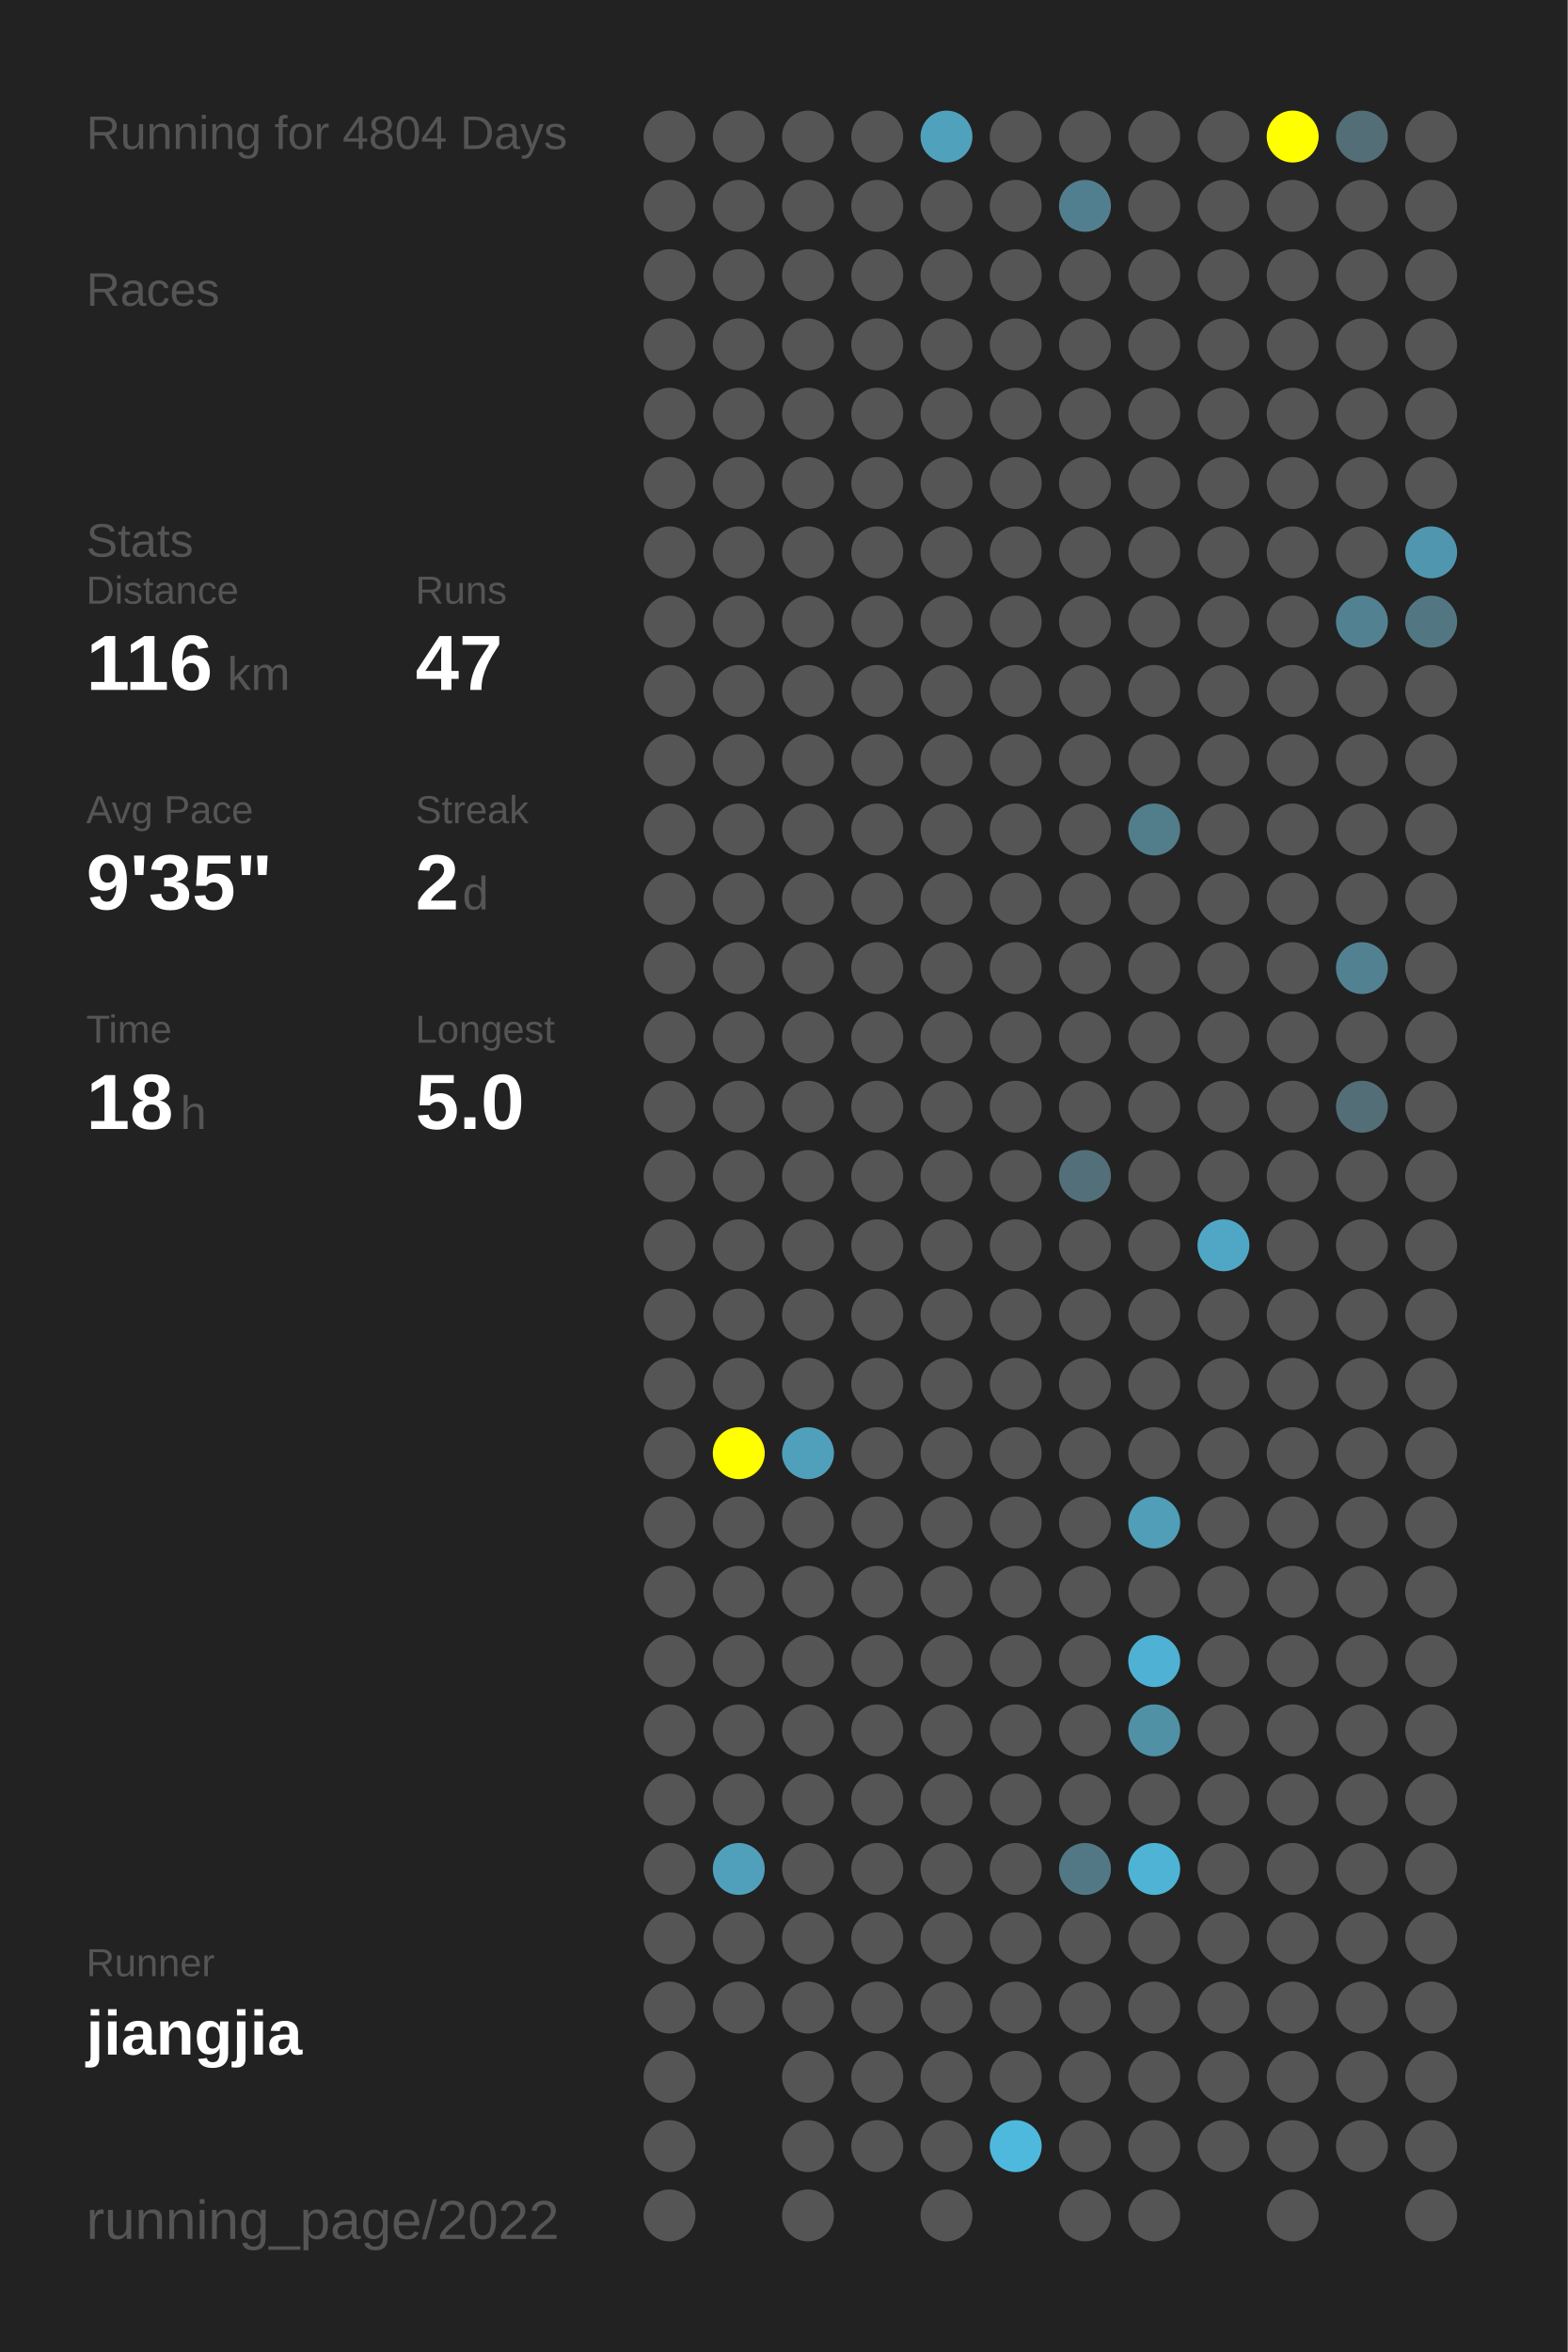
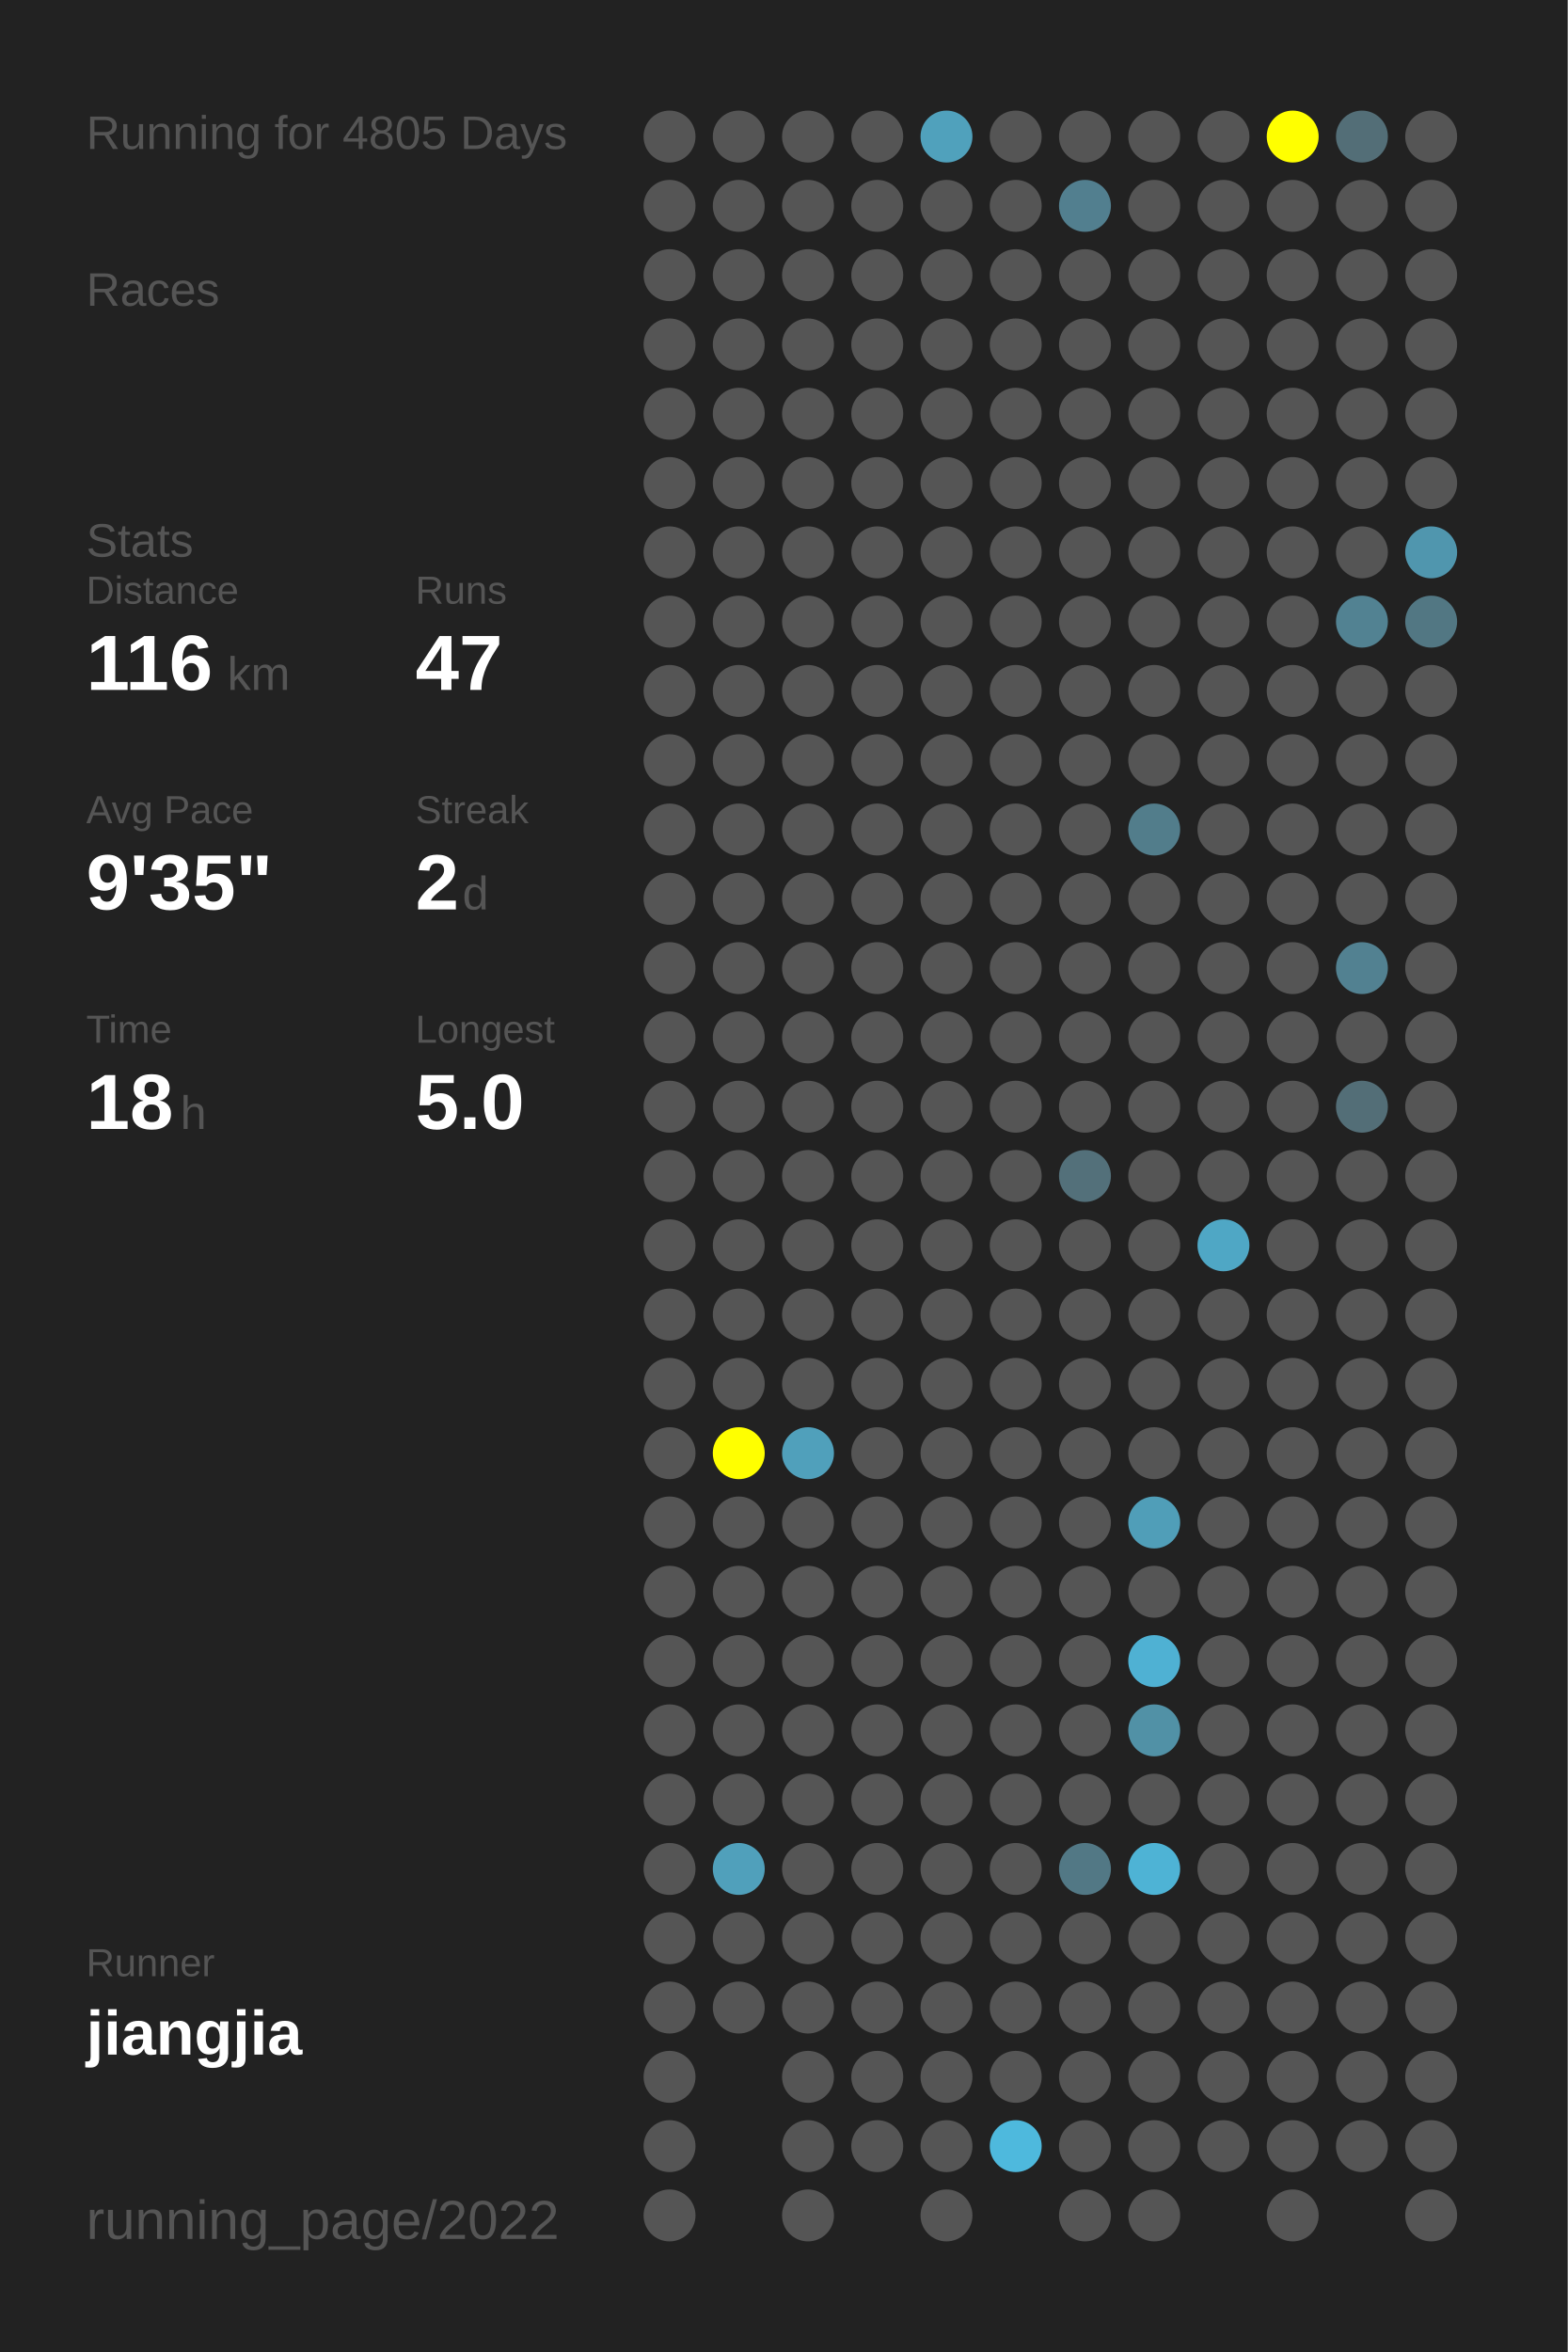
<svg xmlns="http://www.w3.org/2000/svg" baseProfile="full" height="300mm" version="1.1" viewBox="0,0,200,300" width="200mm">
  <defs />
  <rect fill="#222222" height="300" width="200" x="0" y="0" />
-   <text fill="#555555" style="font-size:6px; font-family:Arial;" x="11" y="19">Running for 4804 Days</text>
+   <text fill="#555555" style="font-size:6px; font-family:Arial;" x="11" y="19">Running for 4805 Days</text>
  <text fill="#555555" style="font-size:6px; font-family:Arial;" x="11" y="39">Races</text>
  <text fill="#555555" style="font-size:6px; font-family:Arial;" x="11" y="71">Stats</text>
  <text fill="#555555" style="font-size:5px; font-family:Arial;" x="11" y="77">Distance</text>
  <text fill="#FFFFFF" style="font-size:10px; font-family:Arial; font-weight:bold;" x="11" y="88">116</text>
  <text fill="#555555" style="font-size:6px; font-family:Arial;" x="29" y="88">km</text>
  <text fill="#555555" style="font-size:5px; font-family:Arial;" x="53" y="77">Runs</text>
  <text fill="#FFFFFF" style="font-size:10px; font-family:Arial; font-weight:bold;" x="53" y="88">47</text>
  <text fill="#555555" style="font-size:5px; font-family:Arial;" x="11" y="105">Avg Pace</text>
  <text fill="#FFFFFF" style="font-size:10px; font-family:Arial; font-weight:bold;" x="11" y="116">9'35"</text>
  <text fill="#555555" style="font-size:5px; font-family:Arial;" x="53" y="105">Streak</text>
  <text fill="#FFFFFF" style="font-size:10px; font-family:Arial; font-weight:bold;" x="53" y="116">2</text>
  <text fill="#555555" style="font-size:6px; font-family:Arial;" x="59" y="116">d</text>
  <text fill="#555555" style="font-size:5px; font-family:Arial;" x="11" y="133">Time</text>
  <text fill="#FFFFFF" style="font-size:10px; font-family:Arial; font-weight:bold;" x="11" y="144">18</text>
  <text fill="#555555" style="font-size:6px; font-family:Arial;" x="23" y="144">h</text>
  <text fill="#555555" style="font-size:5px; font-family:Arial;" x="53" y="133">Longest</text>
  <text fill="#FFFFFF" style="font-size:10px; font-family:Arial; font-weight:bold;" x="53" y="144">5.0</text>
  <text fill="#555555" style="font-size:5px; font-family:Arial;" x="11" y="252.065">Runner</text>
  <text fill="#FFFFFF" style="font-size:8px; font-family:Arial; font-weight:bold;" x="11" y="262.065">jiangjia</text>
  <text fill="#555555" style="font-size:7px; font-family:Arial;" x="11" y="285.581">running_page/2022</text>
  <circle cx="85.417" cy="17.419" fill="#555555" r="3.312" />
  <circle cx="85.417" cy="26.258" fill="#555555" r="3.312" />
  <circle cx="85.417" cy="35.097" fill="#555555" r="3.312" />
  <circle cx="85.417" cy="43.935" fill="#555555" r="3.312" />
  <circle cx="85.417" cy="52.774" fill="#555555" r="3.312" />
  <circle cx="85.417" cy="61.613" fill="#555555" r="3.312" />
  <circle cx="85.417" cy="70.452" fill="#555555" r="3.312" />
  <circle cx="85.417" cy="79.29" fill="#555555" r="3.312" />
  <circle cx="85.417" cy="88.129" fill="#555555" r="3.312" />
  <circle cx="85.417" cy="96.968" fill="#555555" r="3.312" />
  <circle cx="85.417" cy="105.806" fill="#555555" r="3.312" />
  <circle cx="85.417" cy="114.645" fill="#555555" r="3.312" />
  <circle cx="85.417" cy="123.484" fill="#555555" r="3.312" />
  <circle cx="85.417" cy="132.323" fill="#555555" r="3.312" />
  <circle cx="85.417" cy="141.161" fill="#555555" r="3.312" />
  <circle cx="85.417" cy="150" fill="#555555" r="3.312" />
  <circle cx="85.417" cy="158.839" fill="#555555" r="3.312" />
  <circle cx="85.417" cy="167.677" fill="#555555" r="3.312" />
  <circle cx="85.417" cy="176.516" fill="#555555" r="3.312" />
  <circle cx="85.417" cy="185.355" fill="#555555" r="3.312" />
  <circle cx="85.417" cy="194.194" fill="#555555" r="3.312" />
  <circle cx="85.417" cy="203.032" fill="#555555" r="3.312" />
  <circle cx="85.417" cy="211.871" fill="#555555" r="3.312" />
  <circle cx="85.417" cy="220.71" fill="#555555" r="3.312" />
  <circle cx="85.417" cy="229.548" fill="#555555" r="3.312" />
  <circle cx="85.417" cy="238.387" fill="#555555" r="3.312" />
  <circle cx="85.417" cy="247.226" fill="#555555" r="3.312" />
  <circle cx="85.417" cy="256.065" fill="#555555" r="3.312" />
  <circle cx="85.417" cy="264.903" fill="#555555" r="3.312" />
  <circle cx="85.417" cy="273.742" fill="#555555" r="3.312" />
  <circle cx="85.417" cy="282.581" fill="#555555" r="3.312" />
  <circle cx="94.25" cy="17.419" fill="#555555" r="3.312" />
  <circle cx="94.25" cy="26.258" fill="#555555" r="3.312" />
  <circle cx="94.25" cy="35.097" fill="#555555" r="3.312" />
  <circle cx="94.25" cy="43.935" fill="#555555" r="3.312" />
  <circle cx="94.25" cy="52.774" fill="#555555" r="3.312" />
  <circle cx="94.25" cy="61.613" fill="#555555" r="3.312" />
  <circle cx="94.25" cy="70.452" fill="#555555" r="3.312" />
  <circle cx="94.25" cy="79.29" fill="#555555" r="3.312" />
  <circle cx="94.25" cy="88.129" fill="#555555" r="3.312" />
  <circle cx="94.25" cy="96.968" fill="#555555" r="3.312" />
  <circle cx="94.25" cy="105.806" fill="#555555" r="3.312" />
  <circle cx="94.25" cy="114.645" fill="#555555" r="3.312" />
  <circle cx="94.25" cy="123.484" fill="#555555" r="3.312" />
  <circle cx="94.25" cy="132.323" fill="#555555" r="3.312" />
  <circle cx="94.25" cy="141.161" fill="#555555" r="3.312" />
  <circle cx="94.25" cy="150" fill="#555555" r="3.312" />
  <circle cx="94.25" cy="158.839" fill="#555555" r="3.312" />
  <circle cx="94.25" cy="167.677" fill="#555555" r="3.312" />
  <circle cx="94.25" cy="176.516" fill="#555555" r="3.312" />
  <circle cx="94.25" cy="185.355" fill="#FFFF00" r="3.312" />
  <circle cx="94.25" cy="194.194" fill="#555555" r="3.312" />
  <circle cx="94.25" cy="203.032" fill="#555555" r="3.312" />
  <circle cx="94.25" cy="211.871" fill="#555555" r="3.312" />
  <circle cx="94.25" cy="220.71" fill="#555555" r="3.312" />
  <circle cx="94.25" cy="229.548" fill="#555555" r="3.312" />
  <circle cx="94.25" cy="238.387" fill="#50a0bb" r="3.312" />
  <circle cx="94.25" cy="247.226" fill="#555555" r="3.312" />
  <circle cx="94.25" cy="256.065" fill="#555555" r="3.312" />
  <circle cx="103.083" cy="17.419" fill="#555555" r="3.312" />
  <circle cx="103.083" cy="26.258" fill="#555555" r="3.312" />
  <circle cx="103.083" cy="35.097" fill="#555555" r="3.312" />
  <circle cx="103.083" cy="43.935" fill="#555555" r="3.312" />
  <circle cx="103.083" cy="52.774" fill="#555555" r="3.312" />
  <circle cx="103.083" cy="61.613" fill="#555555" r="3.312" />
  <circle cx="103.083" cy="70.452" fill="#555555" r="3.312" />
  <circle cx="103.083" cy="79.29" fill="#555555" r="3.312" />
  <circle cx="103.083" cy="88.129" fill="#555555" r="3.312" />
  <circle cx="103.083" cy="96.968" fill="#555555" r="3.312" />
  <circle cx="103.083" cy="105.806" fill="#555555" r="3.312" />
  <circle cx="103.083" cy="114.645" fill="#555555" r="3.312" />
  <circle cx="103.083" cy="123.484" fill="#555555" r="3.312" />
  <circle cx="103.083" cy="132.323" fill="#555555" r="3.312" />
  <circle cx="103.083" cy="141.161" fill="#555555" r="3.312" />
  <circle cx="103.083" cy="150" fill="#555555" r="3.312" />
  <circle cx="103.083" cy="158.839" fill="#555555" r="3.312" />
  <circle cx="103.083" cy="167.677" fill="#555555" r="3.312" />
  <circle cx="103.083" cy="176.516" fill="#555555" r="3.312" />
  <circle cx="103.083" cy="185.355" fill="#50a0bb" r="3.312" />
  <circle cx="103.083" cy="194.194" fill="#555555" r="3.312" />
  <circle cx="103.083" cy="203.032" fill="#555555" r="3.312" />
  <circle cx="103.083" cy="211.871" fill="#555555" r="3.312" />
  <circle cx="103.083" cy="220.71" fill="#555555" r="3.312" />
  <circle cx="103.083" cy="229.548" fill="#555555" r="3.312" />
  <circle cx="103.083" cy="238.387" fill="#555555" r="3.312" />
  <circle cx="103.083" cy="247.226" fill="#555555" r="3.312" />
  <circle cx="103.083" cy="256.065" fill="#555555" r="3.312" />
  <circle cx="103.083" cy="264.903" fill="#555555" r="3.312" />
  <circle cx="103.083" cy="273.742" fill="#555555" r="3.312" />
  <circle cx="103.083" cy="282.581" fill="#555555" r="3.312" />
  <circle cx="111.917" cy="17.419" fill="#555555" r="3.312" />
  <circle cx="111.917" cy="26.258" fill="#555555" r="3.312" />
  <circle cx="111.917" cy="35.097" fill="#555555" r="3.312" />
  <circle cx="111.917" cy="43.935" fill="#555555" r="3.312" />
  <circle cx="111.917" cy="52.774" fill="#555555" r="3.312" />
  <circle cx="111.917" cy="61.613" fill="#555555" r="3.312" />
  <circle cx="111.917" cy="70.452" fill="#555555" r="3.312" />
  <circle cx="111.917" cy="79.29" fill="#555555" r="3.312" />
  <circle cx="111.917" cy="88.129" fill="#555555" r="3.312" />
  <circle cx="111.917" cy="96.968" fill="#555555" r="3.312" />
  <circle cx="111.917" cy="105.806" fill="#555555" r="3.312" />
  <circle cx="111.917" cy="114.645" fill="#555555" r="3.312" />
  <circle cx="111.917" cy="123.484" fill="#555555" r="3.312" />
  <circle cx="111.917" cy="132.323" fill="#555555" r="3.312" />
  <circle cx="111.917" cy="141.161" fill="#555555" r="3.312" />
  <circle cx="111.917" cy="150" fill="#555555" r="3.312" />
  <circle cx="111.917" cy="158.839" fill="#555555" r="3.312" />
  <circle cx="111.917" cy="167.677" fill="#555555" r="3.312" />
  <circle cx="111.917" cy="176.516" fill="#555555" r="3.312" />
  <circle cx="111.917" cy="185.355" fill="#555555" r="3.312" />
  <circle cx="111.917" cy="194.194" fill="#555555" r="3.312" />
  <circle cx="111.917" cy="203.032" fill="#555555" r="3.312" />
  <circle cx="111.917" cy="211.871" fill="#555555" r="3.312" />
  <circle cx="111.917" cy="220.71" fill="#555555" r="3.312" />
  <circle cx="111.917" cy="229.548" fill="#555555" r="3.312" />
  <circle cx="111.917" cy="238.387" fill="#555555" r="3.312" />
  <circle cx="111.917" cy="247.226" fill="#555555" r="3.312" />
  <circle cx="111.917" cy="256.065" fill="#555555" r="3.312" />
  <circle cx="111.917" cy="264.903" fill="#555555" r="3.312" />
  <circle cx="111.917" cy="273.742" fill="#555555" r="3.312" />
  <circle cx="120.75" cy="17.419" fill="#50a1bc" r="3.312" />
  <circle cx="120.75" cy="26.258" fill="#555555" r="3.312" />
  <circle cx="120.75" cy="35.097" fill="#555555" r="3.312" />
  <circle cx="120.75" cy="43.935" fill="#555555" r="3.312" />
  <circle cx="120.75" cy="52.774" fill="#555555" r="3.312" />
  <circle cx="120.75" cy="61.613" fill="#555555" r="3.312" />
  <circle cx="120.75" cy="70.452" fill="#555555" r="3.312" />
  <circle cx="120.75" cy="79.29" fill="#555555" r="3.312" />
  <circle cx="120.75" cy="88.129" fill="#555555" r="3.312" />
  <circle cx="120.75" cy="96.968" fill="#555555" r="3.312" />
  <circle cx="120.75" cy="105.806" fill="#555555" r="3.312" />
  <circle cx="120.75" cy="114.645" fill="#555555" r="3.312" />
  <circle cx="120.75" cy="123.484" fill="#555555" r="3.312" />
  <circle cx="120.75" cy="132.323" fill="#555555" r="3.312" />
  <circle cx="120.75" cy="141.161" fill="#555555" r="3.312" />
  <circle cx="120.75" cy="150" fill="#555555" r="3.312" />
  <circle cx="120.75" cy="158.839" fill="#555555" r="3.312" />
  <circle cx="120.75" cy="167.677" fill="#555555" r="3.312" />
  <circle cx="120.75" cy="176.516" fill="#555555" r="3.312" />
  <circle cx="120.75" cy="185.355" fill="#555555" r="3.312" />
  <circle cx="120.75" cy="194.194" fill="#555555" r="3.312" />
  <circle cx="120.75" cy="203.032" fill="#555555" r="3.312" />
  <circle cx="120.75" cy="211.871" fill="#555555" r="3.312" />
  <circle cx="120.75" cy="220.71" fill="#555555" r="3.312" />
  <circle cx="120.75" cy="229.548" fill="#555555" r="3.312" />
  <circle cx="120.75" cy="238.387" fill="#555555" r="3.312" />
  <circle cx="120.75" cy="247.226" fill="#555555" r="3.312" />
  <circle cx="120.75" cy="256.065" fill="#555555" r="3.312" />
  <circle cx="120.75" cy="264.903" fill="#555555" r="3.312" />
  <circle cx="120.75" cy="273.742" fill="#555555" r="3.312" />
  <circle cx="120.75" cy="282.581" fill="#555555" r="3.312" />
  <circle cx="129.583" cy="17.419" fill="#555555" r="3.312" />
  <circle cx="129.583" cy="26.258" fill="#555555" r="3.312" />
  <circle cx="129.583" cy="35.097" fill="#555555" r="3.312" />
  <circle cx="129.583" cy="43.935" fill="#555555" r="3.312" />
  <circle cx="129.583" cy="52.774" fill="#555555" r="3.312" />
  <circle cx="129.583" cy="61.613" fill="#555555" r="3.312" />
  <circle cx="129.583" cy="70.452" fill="#555555" r="3.312" />
  <circle cx="129.583" cy="79.29" fill="#555555" r="3.312" />
  <circle cx="129.583" cy="88.129" fill="#555555" r="3.312" />
  <circle cx="129.583" cy="96.968" fill="#555555" r="3.312" />
  <circle cx="129.583" cy="105.806" fill="#555555" r="3.312" />
  <circle cx="129.583" cy="114.645" fill="#555555" r="3.312" />
  <circle cx="129.583" cy="123.484" fill="#555555" r="3.312" />
  <circle cx="129.583" cy="132.323" fill="#555555" r="3.312" />
  <circle cx="129.583" cy="141.161" fill="#555555" r="3.312" />
  <circle cx="129.583" cy="150" fill="#555555" r="3.312" />
  <circle cx="129.583" cy="158.839" fill="#555555" r="3.312" />
  <circle cx="129.583" cy="167.677" fill="#555555" r="3.312" />
  <circle cx="129.583" cy="176.516" fill="#555555" r="3.312" />
  <circle cx="129.583" cy="185.355" fill="#555555" r="3.312" />
  <circle cx="129.583" cy="194.194" fill="#555555" r="3.312" />
  <circle cx="129.583" cy="203.032" fill="#555555" r="3.312" />
  <circle cx="129.583" cy="211.871" fill="#555555" r="3.312" />
  <circle cx="129.583" cy="220.71" fill="#555555" r="3.312" />
  <circle cx="129.583" cy="229.548" fill="#555555" r="3.312" />
  <circle cx="129.583" cy="238.387" fill="#555555" r="3.312" />
  <circle cx="129.583" cy="247.226" fill="#555555" r="3.312" />
  <circle cx="129.583" cy="256.065" fill="#555555" r="3.312" />
  <circle cx="129.583" cy="264.903" fill="#555555" r="3.312" />
  <circle cx="129.583" cy="273.742" fill="#4eb9dd" r="3.312" />
  <circle cx="138.417" cy="17.419" fill="#555555" r="3.312" />
  <circle cx="138.417" cy="26.258" fill="#527f8f" r="3.312" />
  <circle cx="138.417" cy="35.097" fill="#555555" r="3.312" />
  <circle cx="138.417" cy="43.935" fill="#555555" r="3.312" />
  <circle cx="138.417" cy="52.774" fill="#555555" r="3.312" />
  <circle cx="138.417" cy="61.613" fill="#555555" r="3.312" />
  <circle cx="138.417" cy="70.452" fill="#555555" r="3.312" />
  <circle cx="138.417" cy="79.29" fill="#555555" r="3.312" />
  <circle cx="138.417" cy="88.129" fill="#555555" r="3.312" />
  <circle cx="138.417" cy="96.968" fill="#555555" r="3.312" />
  <circle cx="138.417" cy="105.806" fill="#555555" r="3.312" />
  <circle cx="138.417" cy="114.645" fill="#555555" r="3.312" />
  <circle cx="138.417" cy="123.484" fill="#555555" r="3.312" />
  <circle cx="138.417" cy="132.323" fill="#555555" r="3.312" />
  <circle cx="138.417" cy="141.161" fill="#555555" r="3.312" />
  <circle cx="138.417" cy="150" fill="#53707a" r="3.312" />
  <circle cx="138.417" cy="158.839" fill="#555555" r="3.312" />
  <circle cx="138.417" cy="167.677" fill="#555555" r="3.312" />
  <circle cx="138.417" cy="176.516" fill="#555555" r="3.312" />
  <circle cx="138.417" cy="185.355" fill="#555555" r="3.312" />
  <circle cx="138.417" cy="194.194" fill="#555555" r="3.312" />
  <circle cx="138.417" cy="203.032" fill="#555555" r="3.312" />
  <circle cx="138.417" cy="211.871" fill="#555555" r="3.312" />
  <circle cx="138.417" cy="220.71" fill="#555555" r="3.312" />
  <circle cx="138.417" cy="229.548" fill="#555555" r="3.312" />
  <circle cx="138.417" cy="238.387" fill="#527885" r="3.312" />
  <circle cx="138.417" cy="247.226" fill="#555555" r="3.312" />
  <circle cx="138.417" cy="256.065" fill="#555555" r="3.312" />
  <circle cx="138.417" cy="264.903" fill="#555555" r="3.312" />
  <circle cx="138.417" cy="273.742" fill="#555555" r="3.312" />
  <circle cx="138.417" cy="282.581" fill="#555555" r="3.312" />
  <circle cx="147.25" cy="17.419" fill="#555555" r="3.312" />
  <circle cx="147.25" cy="26.258" fill="#555555" r="3.312" />
  <circle cx="147.25" cy="35.097" fill="#555555" r="3.312" />
  <circle cx="147.25" cy="43.935" fill="#555555" r="3.312" />
  <circle cx="147.25" cy="52.774" fill="#555555" r="3.312" />
  <circle cx="147.25" cy="61.613" fill="#555555" r="3.312" />
  <circle cx="147.25" cy="70.452" fill="#555555" r="3.312" />
  <circle cx="147.25" cy="79.29" fill="#555555" r="3.312" />
  <circle cx="147.25" cy="88.129" fill="#555555" r="3.312" />
  <circle cx="147.25" cy="96.968" fill="#555555" r="3.312" />
  <circle cx="147.25" cy="105.806" fill="#527d8b" r="3.312" />
  <circle cx="147.25" cy="114.645" fill="#555555" r="3.312" />
  <circle cx="147.25" cy="123.484" fill="#555555" r="3.312" />
  <circle cx="147.25" cy="132.323" fill="#555555" r="3.312" />
  <circle cx="147.25" cy="141.161" fill="#555555" r="3.312" />
  <circle cx="147.25" cy="150" fill="#555555" r="3.312" />
  <circle cx="147.25" cy="158.839" fill="#555555" r="3.312" />
  <circle cx="147.25" cy="167.677" fill="#555555" r="3.312" />
  <circle cx="147.25" cy="176.516" fill="#555555" r="3.312" />
  <circle cx="147.25" cy="185.355" fill="#555555" r="3.312" />
  <circle cx="147.25" cy="194.194" fill="#509eb8" r="3.312" />
  <circle cx="147.25" cy="203.032" fill="#555555" r="3.312" />
  <circle cx="147.25" cy="211.871" fill="#4fb1d3" r="3.312" />
  <circle cx="147.25" cy="220.71" fill="#5191a6" r="3.312" />
  <circle cx="147.25" cy="229.548" fill="#555555" r="3.312" />
  <circle cx="147.25" cy="238.387" fill="#4eb3d5" r="3.312" />
  <circle cx="147.25" cy="247.226" fill="#555555" r="3.312" />
  <circle cx="147.25" cy="256.065" fill="#555555" r="3.312" />
  <circle cx="147.25" cy="264.903" fill="#555555" r="3.312" />
  <circle cx="147.25" cy="273.742" fill="#555555" r="3.312" />
  <circle cx="147.25" cy="282.581" fill="#555555" r="3.312" />
  <circle cx="156.083" cy="17.419" fill="#555555" r="3.312" />
  <circle cx="156.083" cy="26.258" fill="#555555" r="3.312" />
  <circle cx="156.083" cy="35.097" fill="#555555" r="3.312" />
  <circle cx="156.083" cy="43.935" fill="#555555" r="3.312" />
  <circle cx="156.083" cy="52.774" fill="#555555" r="3.312" />
  <circle cx="156.083" cy="61.613" fill="#555555" r="3.312" />
  <circle cx="156.083" cy="70.452" fill="#555555" r="3.312" />
  <circle cx="156.083" cy="79.29" fill="#555555" r="3.312" />
  <circle cx="156.083" cy="88.129" fill="#555555" r="3.312" />
  <circle cx="156.083" cy="96.968" fill="#555555" r="3.312" />
  <circle cx="156.083" cy="105.806" fill="#555555" r="3.312" />
  <circle cx="156.083" cy="114.645" fill="#555555" r="3.312" />
  <circle cx="156.083" cy="123.484" fill="#555555" r="3.312" />
  <circle cx="156.083" cy="132.323" fill="#555555" r="3.312" />
  <circle cx="156.083" cy="141.161" fill="#555555" r="3.312" />
  <circle cx="156.083" cy="150" fill="#555555" r="3.312" />
  <circle cx="156.083" cy="158.839" fill="#4fa7c5" r="3.312" />
  <circle cx="156.083" cy="167.677" fill="#555555" r="3.312" />
  <circle cx="156.083" cy="176.516" fill="#555555" r="3.312" />
  <circle cx="156.083" cy="185.355" fill="#555555" r="3.312" />
  <circle cx="156.083" cy="194.194" fill="#555555" r="3.312" />
  <circle cx="156.083" cy="203.032" fill="#555555" r="3.312" />
  <circle cx="156.083" cy="211.871" fill="#555555" r="3.312" />
  <circle cx="156.083" cy="220.71" fill="#555555" r="3.312" />
  <circle cx="156.083" cy="229.548" fill="#555555" r="3.312" />
  <circle cx="156.083" cy="238.387" fill="#555555" r="3.312" />
  <circle cx="156.083" cy="247.226" fill="#555555" r="3.312" />
  <circle cx="156.083" cy="256.065" fill="#555555" r="3.312" />
  <circle cx="156.083" cy="264.903" fill="#555555" r="3.312" />
  <circle cx="156.083" cy="273.742" fill="#555555" r="3.312" />
  <circle cx="164.917" cy="17.419" fill="#FFFF00" r="3.312" />
  <circle cx="164.917" cy="26.258" fill="#555555" r="3.312" />
  <circle cx="164.917" cy="35.097" fill="#555555" r="3.312" />
  <circle cx="164.917" cy="43.935" fill="#555555" r="3.312" />
  <circle cx="164.917" cy="52.774" fill="#555555" r="3.312" />
  <circle cx="164.917" cy="61.613" fill="#555555" r="3.312" />
  <circle cx="164.917" cy="70.452" fill="#555555" r="3.312" />
  <circle cx="164.917" cy="79.29" fill="#555555" r="3.312" />
  <circle cx="164.917" cy="88.129" fill="#555555" r="3.312" />
  <circle cx="164.917" cy="96.968" fill="#555555" r="3.312" />
  <circle cx="164.917" cy="105.806" fill="#555555" r="3.312" />
  <circle cx="164.917" cy="114.645" fill="#555555" r="3.312" />
  <circle cx="164.917" cy="123.484" fill="#555555" r="3.312" />
  <circle cx="164.917" cy="132.323" fill="#555555" r="3.312" />
  <circle cx="164.917" cy="141.161" fill="#555555" r="3.312" />
  <circle cx="164.917" cy="150" fill="#555555" r="3.312" />
  <circle cx="164.917" cy="158.839" fill="#555555" r="3.312" />
  <circle cx="164.917" cy="167.677" fill="#555555" r="3.312" />
  <circle cx="164.917" cy="176.516" fill="#555555" r="3.312" />
  <circle cx="164.917" cy="185.355" fill="#555555" r="3.312" />
  <circle cx="164.917" cy="194.194" fill="#555555" r="3.312" />
  <circle cx="164.917" cy="203.032" fill="#555555" r="3.312" />
  <circle cx="164.917" cy="211.871" fill="#555555" r="3.312" />
  <circle cx="164.917" cy="220.71" fill="#555555" r="3.312" />
  <circle cx="164.917" cy="229.548" fill="#555555" r="3.312" />
  <circle cx="164.917" cy="238.387" fill="#555555" r="3.312" />
  <circle cx="164.917" cy="247.226" fill="#555555" r="3.312" />
  <circle cx="164.917" cy="256.065" fill="#555555" r="3.312" />
  <circle cx="164.917" cy="264.903" fill="#555555" r="3.312" />
  <circle cx="164.917" cy="273.742" fill="#555555" r="3.312" />
  <circle cx="164.917" cy="282.581" fill="#555555" r="3.312" />
  <circle cx="173.75" cy="17.419" fill="#536e77" r="3.312" />
  <circle cx="173.75" cy="26.258" fill="#555555" r="3.312" />
  <circle cx="173.75" cy="35.097" fill="#555555" r="3.312" />
  <circle cx="173.75" cy="43.935" fill="#555555" r="3.312" />
  <circle cx="173.75" cy="52.774" fill="#555555" r="3.312" />
  <circle cx="173.75" cy="61.613" fill="#555555" r="3.312" />
  <circle cx="173.75" cy="70.452" fill="#555555" r="3.312" />
  <circle cx="173.75" cy="79.29" fill="#528292" r="3.312" />
  <circle cx="173.75" cy="88.129" fill="#555555" r="3.312" />
  <circle cx="173.75" cy="96.968" fill="#555555" r="3.312" />
  <circle cx="173.75" cy="105.806" fill="#555555" r="3.312" />
  <circle cx="173.75" cy="114.645" fill="#555555" r="3.312" />
  <circle cx="173.75" cy="123.484" fill="#528191" r="3.312" />
  <circle cx="173.75" cy="132.323" fill="#555555" r="3.312" />
  <circle cx="173.75" cy="141.161" fill="#536e77" r="3.312" />
  <circle cx="173.75" cy="150" fill="#555555" r="3.312" />
  <circle cx="173.75" cy="158.839" fill="#555555" r="3.312" />
  <circle cx="173.75" cy="167.677" fill="#555555" r="3.312" />
  <circle cx="173.75" cy="176.516" fill="#555555" r="3.312" />
  <circle cx="173.75" cy="185.355" fill="#555555" r="3.312" />
  <circle cx="173.75" cy="194.194" fill="#555555" r="3.312" />
  <circle cx="173.75" cy="203.032" fill="#555555" r="3.312" />
  <circle cx="173.75" cy="211.871" fill="#555555" r="3.312" />
  <circle cx="173.75" cy="220.71" fill="#555555" r="3.312" />
  <circle cx="173.75" cy="229.548" fill="#555555" r="3.312" />
  <circle cx="173.75" cy="238.387" fill="#555555" r="3.312" />
  <circle cx="173.75" cy="247.226" fill="#555555" r="3.312" />
  <circle cx="173.75" cy="256.065" fill="#555555" r="3.312" />
  <circle cx="173.75" cy="264.903" fill="#555555" r="3.312" />
  <circle cx="173.75" cy="273.742" fill="#555555" r="3.312" />
  <circle cx="182.583" cy="17.419" fill="#555555" r="3.312" />
  <circle cx="182.583" cy="26.258" fill="#555555" r="3.312" />
  <circle cx="182.583" cy="35.097" fill="#555555" r="3.312" />
  <circle cx="182.583" cy="43.935" fill="#555555" r="3.312" />
  <circle cx="182.583" cy="52.774" fill="#555555" r="3.312" />
  <circle cx="182.583" cy="61.613" fill="#555555" r="3.312" />
  <circle cx="182.583" cy="70.452" fill="#5096ae" r="3.312" />
  <circle cx="182.583" cy="79.29" fill="#527783" r="3.312" />
  <circle cx="182.583" cy="88.129" fill="#555555" r="3.312" />
  <circle cx="182.583" cy="96.968" fill="#555555" r="3.312" />
  <circle cx="182.583" cy="105.806" fill="#555555" r="3.312" />
  <circle cx="182.583" cy="114.645" fill="#555555" r="3.312" />
  <circle cx="182.583" cy="123.484" fill="#555555" r="3.312" />
  <circle cx="182.583" cy="132.323" fill="#555555" r="3.312" />
  <circle cx="182.583" cy="141.161" fill="#555555" r="3.312" />
  <circle cx="182.583" cy="150" fill="#555555" r="3.312" />
  <circle cx="182.583" cy="158.839" fill="#555555" r="3.312" />
  <circle cx="182.583" cy="167.677" fill="#555555" r="3.312" />
  <circle cx="182.583" cy="176.516" fill="#555555" r="3.312" />
  <circle cx="182.583" cy="185.355" fill="#555555" r="3.312" />
  <circle cx="182.583" cy="194.194" fill="#555555" r="3.312" />
  <circle cx="182.583" cy="203.032" fill="#555555" r="3.312" />
  <circle cx="182.583" cy="211.871" fill="#555555" r="3.312" />
  <circle cx="182.583" cy="220.71" fill="#555555" r="3.312" />
  <circle cx="182.583" cy="229.548" fill="#555555" r="3.312" />
  <circle cx="182.583" cy="238.387" fill="#555555" r="3.312" />
  <circle cx="182.583" cy="247.226" fill="#555555" r="3.312" />
  <circle cx="182.583" cy="256.065" fill="#555555" r="3.312" />
  <circle cx="182.583" cy="264.903" fill="#555555" r="3.312" />
  <circle cx="182.583" cy="273.742" fill="#555555" r="3.312" />
  <circle cx="182.583" cy="282.581" fill="#555555" r="3.312" />
</svg>
